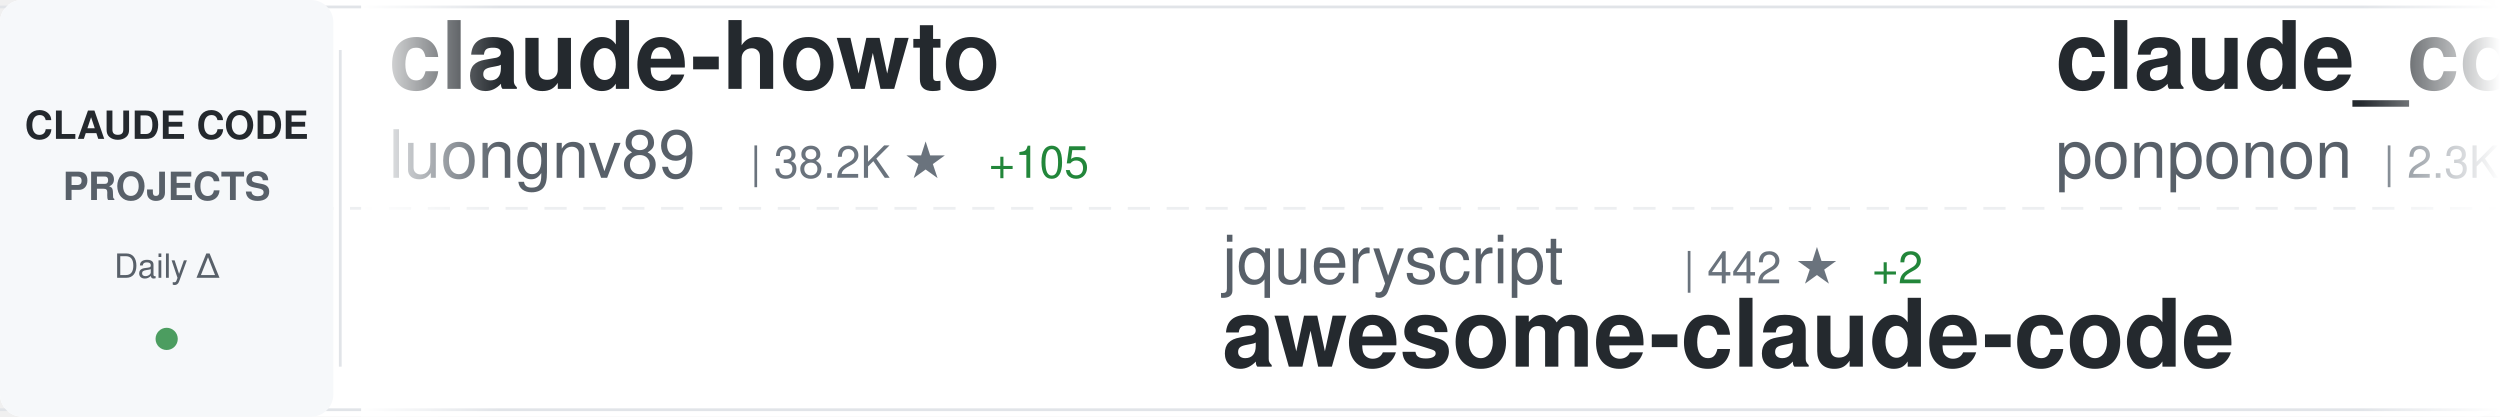
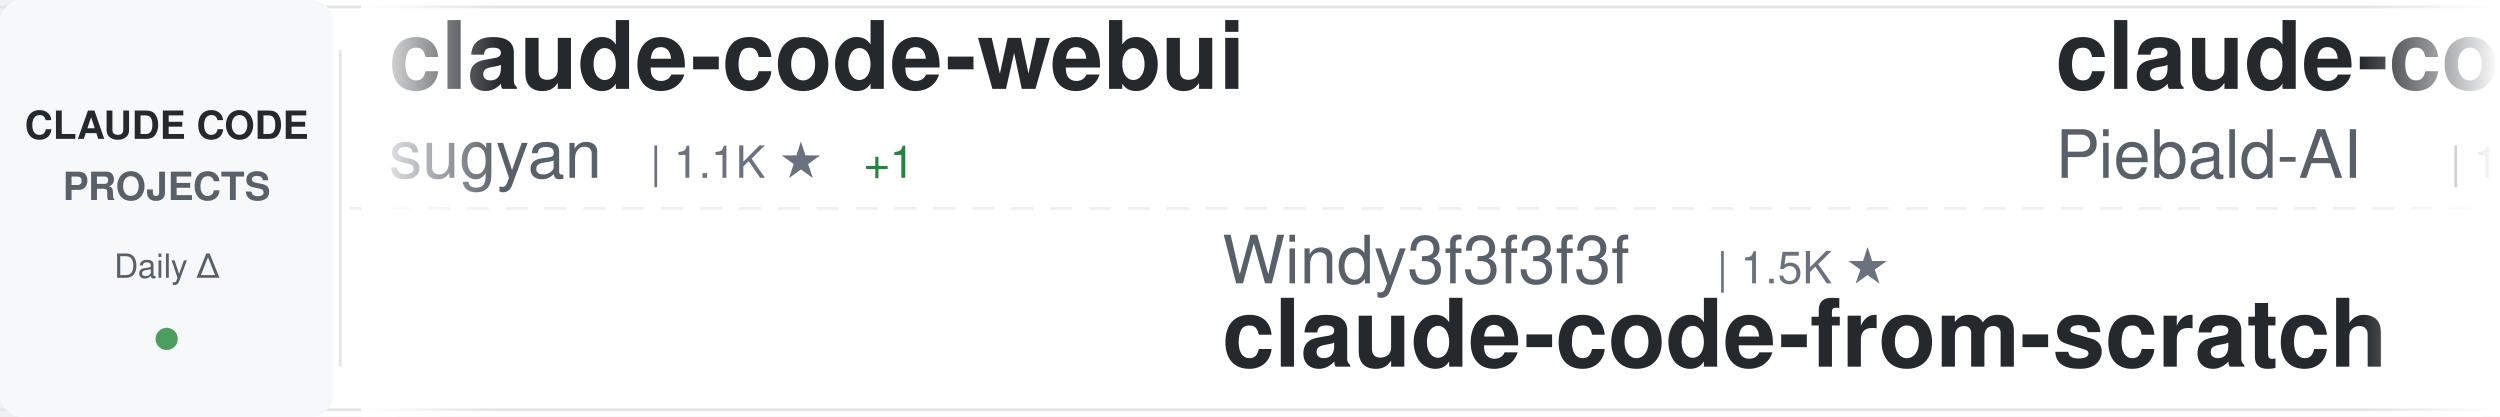
<svg xmlns="http://www.w3.org/2000/svg" width="900" height="150">
  <defs>
    <linearGradient id="awesomeLeftFade" x1="0%" y1="0%" x2="100%" y2="0%">
      <stop offset="0%" style="stop-color:#ffffff;stop-opacity:1" />
      <stop offset="100%" style="stop-color:#ffffff;stop-opacity:0" />
    </linearGradient>
    <linearGradient id="awesomeRightFade" x1="0%" y1="0%" x2="100%" y2="0%">
      <stop offset="0%" style="stop-color:#ffffff;stop-opacity:0" />
      <stop offset="100%" style="stop-color:#ffffff;stop-opacity:1" />
    </linearGradient>
  </defs>
  <rect width="900" height="150" fill="#ffffff" rx="8" />
  <rect x="0" y="2" width="900" height="1" fill="#e1e4e8" />
  <rect x="0" y="147" width="900" height="1" fill="#e1e4e8" />
  <line x1="0" y1="75" x2="900" y2="75" stroke="#e1e4e8" stroke-width="1" stroke-dasharray="8 6" opacity="0.6" />
  <rect x="0" y="0" width="120" height="150" fill="#f6f8fa" rx="8" />
  <text x="60" y="50" font-family="-apple-system, BlinkMacSystemFont, 'Segoe UI', Helvetica, Arial, sans-serif" font-size="14" font-weight="600" fill="#24292e" text-anchor="middle">CLAUDE CODE</text>
  <text x="60" y="72" font-family="-apple-system, BlinkMacSystemFont, 'Segoe UI', Helvetica, Arial, sans-serif" font-size="14" font-weight="600" fill="#586069" text-anchor="middle">PROJECTS</text>
  <text x="60" y="100" font-family="-apple-system, BlinkMacSystemFont, 'Segoe UI', Helvetica, Arial, sans-serif" font-size="12" font-weight="500" fill="#586069" text-anchor="middle">Daily Δ</text>
  <circle cx="60" cy="122" r="4" fill="#22863a" opacity="0.8" />
  <rect x="122" y="18" width="1" height="114" fill="#e1e4e8" />
  <clipPath id="awesomeTickerClip">
    <rect x="130" y="0" width="770" height="150" />
  </clipPath>
  <g clip-path="url(#awesomeTickerClip)">
    <g id="awesomeTickerItems">
      <animateTransform attributeName="transform" attributeType="XML" type="translate" from="0 0" to="-3000 0" dur="54s" repeatCount="indefinite" />
      <g transform="translate(0, 0)">
-         <text x="140" y="32" font-family="-apple-system, BlinkMacSystemFont, 'Segoe UI', Helvetica, Arial, sans-serif" font-size="34" font-weight="600" fill="#24292e">claude-howto</text>
-         <text x="140" y="64" font-family="-apple-system, BlinkMacSystemFont, 'Segoe UI', Helvetica, Arial, sans-serif" font-size="24" font-weight="400" fill="#586069">luongnv89</text>
-         <text x="270" y="64" font-family="-apple-system, BlinkMacSystemFont, 'Segoe UI', Helvetica, Arial, sans-serif" font-size="16" font-weight="500" fill="#6a737d">| 38.2K ★</text>
-         <text x="356" y="64" font-family="-apple-system, BlinkMacSystemFont, 'Segoe UI', Helvetica, Arial, sans-serif" font-size="16" font-weight="500" fill="#22863a"> +105</text>
+         <text x="140" y="32" font-family="-apple-system, BlinkMacSystemFont, 'Segoe UI', Helvetica, Arial, sans-serif" font-size="34" font-weight="600" fill="#24292e">claude-code-webui</text>
+         <text x="140" y="64" font-family="-apple-system, BlinkMacSystemFont, 'Segoe UI', Helvetica, Arial, sans-serif" font-size="24" font-weight="400" fill="#586069">sugyan</text>
+         <text x="234" y="64" font-family="-apple-system, BlinkMacSystemFont, 'Segoe UI', Helvetica, Arial, sans-serif" font-size="16" font-weight="500" fill="#6a737d">| 1.1K ★</text>
+         <text x="311" y="64" font-family="-apple-system, BlinkMacSystemFont, 'Segoe UI', Helvetica, Arial, sans-serif" font-size="16" font-weight="500" fill="#22863a"> +1</text>
      </g>
      <g transform="translate(300, 0)">
-         <text x="140" y="102" font-family="-apple-system, BlinkMacSystemFont, 'Segoe UI', Helvetica, Arial, sans-serif" font-size="24" font-weight="400" fill="#586069">jqueryscript</text>
-         <text x="306" y="102" font-family="-apple-system, BlinkMacSystemFont, 'Segoe UI', Helvetica, Arial, sans-serif" font-size="16" font-weight="500" fill="#6a737d">| 442 ★</text>
-         <text x="374" y="102" font-family="-apple-system, BlinkMacSystemFont, 'Segoe UI', Helvetica, Arial, sans-serif" font-size="16" font-weight="500" fill="#22863a"> +2</text>
-         <text x="140" y="132" font-family="-apple-system, BlinkMacSystemFont, 'Segoe UI', Helvetica, Arial, sans-serif" font-size="34" font-weight="600" fill="#24292e">awesome-claude-code</text>
+         <text x="140" y="102" font-family="-apple-system, BlinkMacSystemFont, 'Segoe UI', Helvetica, Arial, sans-serif" font-size="24" font-weight="400" fill="#586069">Windy3f3f3f3f</text>
+         <text x="318" y="102" font-family="-apple-system, BlinkMacSystemFont, 'Segoe UI', Helvetica, Arial, sans-serif" font-size="16" font-weight="500" fill="#6a737d">| 1.5K ★</text>
+         <text x="140" y="132" font-family="-apple-system, BlinkMacSystemFont, 'Segoe UI', Helvetica, Arial, sans-serif" font-size="34" font-weight="600" fill="#24292e">claude-code-from-scratch</text>
      </g>
      <g transform="translate(600, 0)">
-         <text x="140" y="32" font-family="-apple-system, BlinkMacSystemFont, 'Segoe UI', Helvetica, Arial, sans-serif" font-size="34" font-weight="600" fill="#24292e">claude_code_src</text>
-         <text x="140" y="64" font-family="-apple-system, BlinkMacSystemFont, 'Segoe UI', Helvetica, Arial, sans-serif" font-size="24" font-weight="400" fill="#586069">ponponon</text>
-         <text x="258" y="64" font-family="-apple-system, BlinkMacSystemFont, 'Segoe UI', Helvetica, Arial, sans-serif" font-size="16" font-weight="500" fill="#6a737d">| 2.3K ★</text>
-         <text x="335" y="64" font-family="-apple-system, BlinkMacSystemFont, 'Segoe UI', Helvetica, Arial, sans-serif" font-size="16" font-weight="500" fill="#22863a"> +4</text>
+         <text x="140" y="32" font-family="-apple-system, BlinkMacSystemFont, 'Segoe UI', Helvetica, Arial, sans-serif" font-size="34" font-weight="600" fill="#24292e">claude-code-system-promp...</text>
+         <text x="140" y="64" font-family="-apple-system, BlinkMacSystemFont, 'Segoe UI', Helvetica, Arial, sans-serif" font-size="24" font-weight="400" fill="#586069">Piebald-AI</text>
+         <text x="282" y="64" font-family="-apple-system, BlinkMacSystemFont, 'Segoe UI', Helvetica, Arial, sans-serif" font-size="16" font-weight="500" fill="#6a737d">| 11.4K ★</text>
+         <text x="368" y="64" font-family="-apple-system, BlinkMacSystemFont, 'Segoe UI', Helvetica, Arial, sans-serif" font-size="16" font-weight="500" fill="#22863a"> +36</text>
      </g>
      <g transform="translate(900, 0)">
-         <text x="140" y="102" font-family="-apple-system, BlinkMacSystemFont, 'Segoe UI', Helvetica, Arial, sans-serif" font-size="24" font-weight="400" fill="#586069">ChinaSiro</text>
-         <text x="270" y="102" font-family="-apple-system, BlinkMacSystemFont, 'Segoe UI', Helvetica, Arial, sans-serif" font-size="16" font-weight="500" fill="#6a737d">| 9.5K ★</text>
-         <text x="347" y="102" font-family="-apple-system, BlinkMacSystemFont, 'Segoe UI', Helvetica, Arial, sans-serif" font-size="16" font-weight="500" fill="#22863a"> +13</text>
-         <text x="140" y="132" font-family="-apple-system, BlinkMacSystemFont, 'Segoe UI', Helvetica, Arial, sans-serif" font-size="34" font-weight="600" fill="#24292e">claude-code-sourcemap</text>
+         <text x="140" y="102" font-family="-apple-system, BlinkMacSystemFont, 'Segoe UI', Helvetica, Arial, sans-serif" font-size="24" font-weight="400" fill="#586069">shareAI-lab</text>
+         <text x="294" y="102" font-family="-apple-system, BlinkMacSystemFont, 'Segoe UI', Helvetica, Arial, sans-serif" font-size="16" font-weight="500" fill="#6a737d">| 68.4K ★</text>
+         <text x="380" y="102" font-family="-apple-system, BlinkMacSystemFont, 'Segoe UI', Helvetica, Arial, sans-serif" font-size="16" font-weight="500" fill="#22863a"> +171</text>
+         <text x="140" y="132" font-family="-apple-system, BlinkMacSystemFont, 'Segoe UI', Helvetica, Arial, sans-serif" font-size="34" font-weight="600" fill="#24292e">learn-claude-code</text>
      </g>
      <g transform="translate(1200, 0)">
-         <text x="140" y="32" font-family="-apple-system, BlinkMacSystemFont, 'Segoe UI', Helvetica, Arial, sans-serif" font-size="34" font-weight="600" fill="#24292e">Claude-Code-Workflow</text>
-         <text x="140" y="64" font-family="-apple-system, BlinkMacSystemFont, 'Segoe UI', Helvetica, Arial, sans-serif" font-size="24" font-weight="400" fill="#586069">catlog22</text>
-         <text x="258" y="64" font-family="-apple-system, BlinkMacSystemFont, 'Segoe UI', Helvetica, Arial, sans-serif" font-size="16" font-weight="500" fill="#6a737d">| 2.1K ★</text>
-         <text x="335" y="64" font-family="-apple-system, BlinkMacSystemFont, 'Segoe UI', Helvetica, Arial, sans-serif" font-size="16" font-weight="500" fill="#22863a"> +2</text>
+         <text x="140" y="32" font-family="-apple-system, BlinkMacSystemFont, 'Segoe UI', Helvetica, Arial, sans-serif" font-size="34" font-weight="600" fill="#24292e">claude-code-analysis</text>
+         <text x="140" y="64" font-family="-apple-system, BlinkMacSystemFont, 'Segoe UI', Helvetica, Arial, sans-serif" font-size="24" font-weight="400" fill="#586069">liuup</text>
+         <text x="222" y="64" font-family="-apple-system, BlinkMacSystemFont, 'Segoe UI', Helvetica, Arial, sans-serif" font-size="16" font-weight="500" fill="#6a737d">| 3.3K ★</text>
+         <text x="299" y="64" font-family="-apple-system, BlinkMacSystemFont, 'Segoe UI', Helvetica, Arial, sans-serif" font-size="16" font-weight="500" fill="#22863a"> +13</text>
      </g>
      <g transform="translate(1500, 0)">
-         <text x="140" y="102" font-family="-apple-system, BlinkMacSystemFont, 'Segoe UI', Helvetica, Arial, sans-serif" font-size="24" font-weight="400" fill="#586069">jeremylongshore</text>
-         <text x="342" y="102" font-family="-apple-system, BlinkMacSystemFont, 'Segoe UI', Helvetica, Arial, sans-serif" font-size="16" font-weight="500" fill="#6a737d">| 2.4K ★</text>
-         <text x="419" y="102" font-family="-apple-system, BlinkMacSystemFont, 'Segoe UI', Helvetica, Arial, sans-serif" font-size="16" font-weight="500" fill="#22863a"> +6</text>
-         <text x="140" y="132" font-family="-apple-system, BlinkMacSystemFont, 'Segoe UI', Helvetica, Arial, sans-serif" font-size="34" font-weight="600" fill="#24292e">claude-code-plugins-plus...</text>
+         <text x="140" y="102" font-family="-apple-system, BlinkMacSystemFont, 'Segoe UI', Helvetica, Arial, sans-serif" font-size="24" font-weight="400" fill="#586069">anthropics</text>
+         <text x="282" y="102" font-family="-apple-system, BlinkMacSystemFont, 'Segoe UI', Helvetica, Arial, sans-serif" font-size="16" font-weight="500" fill="#6a737d">| 155.2K ★</text>
+         <text x="377" y="102" font-family="-apple-system, BlinkMacSystemFont, 'Segoe UI', Helvetica, Arial, sans-serif" font-size="16" font-weight="500" fill="#22863a"> +453</text>
+         <text x="140" y="132" font-family="-apple-system, BlinkMacSystemFont, 'Segoe UI', Helvetica, Arial, sans-serif" font-size="34" font-weight="600" fill="#24292e">skills</text>
      </g>
      <g transform="translate(1800, 0)">
+         <text x="140" y="32" font-family="-apple-system, BlinkMacSystemFont, 'Segoe UI', Helvetica, Arial, sans-serif" font-size="34" font-weight="600" fill="#24292e">awesome-claude-code</text>
+         <text x="140" y="64" font-family="-apple-system, BlinkMacSystemFont, 'Segoe UI', Helvetica, Arial, sans-serif" font-size="24" font-weight="400" fill="#586069">jqueryscript</text>
+         <text x="306" y="64" font-family="-apple-system, BlinkMacSystemFont, 'Segoe UI', Helvetica, Arial, sans-serif" font-size="16" font-weight="500" fill="#6a737d">| 442 ★</text>
+         <text x="374" y="64" font-family="-apple-system, BlinkMacSystemFont, 'Segoe UI', Helvetica, Arial, sans-serif" font-size="16" font-weight="500" fill="#22863a"> +2</text>
+       </g>
+       <g transform="translate(2100, 0)">
+         <text x="140" y="102" font-family="-apple-system, BlinkMacSystemFont, 'Segoe UI', Helvetica, Arial, sans-serif" font-size="24" font-weight="400" fill="#586069">VILA-Lab</text>
+         <text x="258" y="102" font-family="-apple-system, BlinkMacSystemFont, 'Segoe UI', Helvetica, Arial, sans-serif" font-size="16" font-weight="500" fill="#6a737d">| 1.7K ★</text>
+         <text x="335" y="102" font-family="-apple-system, BlinkMacSystemFont, 'Segoe UI', Helvetica, Arial, sans-serif" font-size="16" font-weight="500" fill="#22863a"> +5</text>
+         <text x="140" y="132" font-family="-apple-system, BlinkMacSystemFont, 'Segoe UI', Helvetica, Arial, sans-serif" font-size="34" font-weight="600" fill="#24292e">Dive-into-Claude-Code</text>
+       </g>
+       <g transform="translate(2400, 0)">
        <text x="140" y="32" font-family="-apple-system, BlinkMacSystemFont, 'Segoe UI', Helvetica, Arial, sans-serif" font-size="34" font-weight="600" fill="#24292e">claude-code-local</text>
        <text x="140" y="64" font-family="-apple-system, BlinkMacSystemFont, 'Segoe UI', Helvetica, Arial, sans-serif" font-size="24" font-weight="400" fill="#586069">nicedreamzapp</text>
        <text x="318" y="64" font-family="-apple-system, BlinkMacSystemFont, 'Segoe UI', Helvetica, Arial, sans-serif" font-size="16" font-weight="500" fill="#6a737d">| 2.8K ★</text>
        <text x="395" y="64" font-family="-apple-system, BlinkMacSystemFont, 'Segoe UI', Helvetica, Arial, sans-serif" font-size="16" font-weight="500" fill="#22863a"> +12</text>
      </g>
-       <g transform="translate(2100, 0)">
-         <text x="140" y="102" font-family="-apple-system, BlinkMacSystemFont, 'Segoe UI', Helvetica, Arial, sans-serif" font-size="24" font-weight="400" fill="#586069">OneRedOak</text>
-         <text x="270" y="102" font-family="-apple-system, BlinkMacSystemFont, 'Segoe UI', Helvetica, Arial, sans-serif" font-size="16" font-weight="500" fill="#6a737d">| 3.8K ★</text>
-         <text x="140" y="132" font-family="-apple-system, BlinkMacSystemFont, 'Segoe UI', Helvetica, Arial, sans-serif" font-size="34" font-weight="600" fill="#24292e">claude-code-workflows</text>
-       </g>
-       <g transform="translate(2400, 0)">
-         <text x="140" y="32" font-family="-apple-system, BlinkMacSystemFont, 'Segoe UI', Helvetica, Arial, sans-serif" font-size="34" font-weight="600" fill="#24292e">claude-code-harness</text>
-         <text x="140" y="64" font-family="-apple-system, BlinkMacSystemFont, 'Segoe UI', Helvetica, Arial, sans-serif" font-size="24" font-weight="400" fill="#586069">Chachamaru127</text>
-         <text x="318" y="64" font-family="-apple-system, BlinkMacSystemFont, 'Segoe UI', Helvetica, Arial, sans-serif" font-size="16" font-weight="500" fill="#6a737d">| 2.9K ★</text>
-         <text x="395" y="64" font-family="-apple-system, BlinkMacSystemFont, 'Segoe UI', Helvetica, Arial, sans-serif" font-size="16" font-weight="500" fill="#22863a"> +10</text>
-       </g>
      <g transform="translate(2700, 0)">
-         <text x="140" y="102" font-family="-apple-system, BlinkMacSystemFont, 'Segoe UI', Helvetica, Arial, sans-serif" font-size="24" font-weight="400" fill="#586069">Pimzino</text>
-         <text x="246" y="102" font-family="-apple-system, BlinkMacSystemFont, 'Segoe UI', Helvetica, Arial, sans-serif" font-size="16" font-weight="500" fill="#6a737d">| 3.8K ★</text>
-         <text x="323" y="102" font-family="-apple-system, BlinkMacSystemFont, 'Segoe UI', Helvetica, Arial, sans-serif" font-size="16" font-weight="500" fill="#22863a"> +1</text>
-         <text x="140" y="132" font-family="-apple-system, BlinkMacSystemFont, 'Segoe UI', Helvetica, Arial, sans-serif" font-size="34" font-weight="600" fill="#24292e">claude-code-spec-workflo...</text>
+         <text x="140" y="102" font-family="-apple-system, BlinkMacSystemFont, 'Segoe UI', Helvetica, Arial, sans-serif" font-size="24" font-weight="400" fill="#586069">Donchitos</text>
+         <text x="270" y="102" font-family="-apple-system, BlinkMacSystemFont, 'Segoe UI', Helvetica, Arial, sans-serif" font-size="16" font-weight="500" fill="#6a737d">| 22.3K ★</text>
+         <text x="356" y="102" font-family="-apple-system, BlinkMacSystemFont, 'Segoe UI', Helvetica, Arial, sans-serif" font-size="16" font-weight="500" fill="#22863a"> +141</text>
+         <text x="140" y="132" font-family="-apple-system, BlinkMacSystemFont, 'Segoe UI', Helvetica, Arial, sans-serif" font-size="34" font-weight="600" fill="#24292e">Claude-Code-Game-Studios</text>
      </g>
      <g transform="translate(3000, 0)">
-         <text x="140" y="32" font-family="-apple-system, BlinkMacSystemFont, 'Segoe UI', Helvetica, Arial, sans-serif" font-size="34" font-weight="600" fill="#24292e">claude-howto</text>
-         <text x="140" y="64" font-family="-apple-system, BlinkMacSystemFont, 'Segoe UI', Helvetica, Arial, sans-serif" font-size="24" font-weight="400" fill="#586069">luongnv89</text>
-         <text x="270" y="64" font-family="-apple-system, BlinkMacSystemFont, 'Segoe UI', Helvetica, Arial, sans-serif" font-size="16" font-weight="500" fill="#6a737d">| 38.2K ★</text>
-         <text x="356" y="64" font-family="-apple-system, BlinkMacSystemFont, 'Segoe UI', Helvetica, Arial, sans-serif" font-size="16" font-weight="500" fill="#22863a"> +105</text>
+         <text x="140" y="32" font-family="-apple-system, BlinkMacSystemFont, 'Segoe UI', Helvetica, Arial, sans-serif" font-size="34" font-weight="600" fill="#24292e">claude-code-webui</text>
+         <text x="140" y="64" font-family="-apple-system, BlinkMacSystemFont, 'Segoe UI', Helvetica, Arial, sans-serif" font-size="24" font-weight="400" fill="#586069">sugyan</text>
+         <text x="234" y="64" font-family="-apple-system, BlinkMacSystemFont, 'Segoe UI', Helvetica, Arial, sans-serif" font-size="16" font-weight="500" fill="#6a737d">| 1.1K ★</text>
+         <text x="311" y="64" font-family="-apple-system, BlinkMacSystemFont, 'Segoe UI', Helvetica, Arial, sans-serif" font-size="16" font-weight="500" fill="#22863a"> +1</text>
      </g>
      <g transform="translate(3300, 0)">
-         <text x="140" y="102" font-family="-apple-system, BlinkMacSystemFont, 'Segoe UI', Helvetica, Arial, sans-serif" font-size="24" font-weight="400" fill="#586069">jqueryscript</text>
-         <text x="306" y="102" font-family="-apple-system, BlinkMacSystemFont, 'Segoe UI', Helvetica, Arial, sans-serif" font-size="16" font-weight="500" fill="#6a737d">| 442 ★</text>
-         <text x="374" y="102" font-family="-apple-system, BlinkMacSystemFont, 'Segoe UI', Helvetica, Arial, sans-serif" font-size="16" font-weight="500" fill="#22863a"> +2</text>
-         <text x="140" y="132" font-family="-apple-system, BlinkMacSystemFont, 'Segoe UI', Helvetica, Arial, sans-serif" font-size="34" font-weight="600" fill="#24292e">awesome-claude-code</text>
+         <text x="140" y="102" font-family="-apple-system, BlinkMacSystemFont, 'Segoe UI', Helvetica, Arial, sans-serif" font-size="24" font-weight="400" fill="#586069">Windy3f3f3f3f</text>
+         <text x="318" y="102" font-family="-apple-system, BlinkMacSystemFont, 'Segoe UI', Helvetica, Arial, sans-serif" font-size="16" font-weight="500" fill="#6a737d">| 1.5K ★</text>
+         <text x="140" y="132" font-family="-apple-system, BlinkMacSystemFont, 'Segoe UI', Helvetica, Arial, sans-serif" font-size="34" font-weight="600" fill="#24292e">claude-code-from-scratch</text>
      </g>
      <g transform="translate(3600, 0)">
-         <text x="140" y="32" font-family="-apple-system, BlinkMacSystemFont, 'Segoe UI', Helvetica, Arial, sans-serif" font-size="34" font-weight="600" fill="#24292e">claude_code_src</text>
-         <text x="140" y="64" font-family="-apple-system, BlinkMacSystemFont, 'Segoe UI', Helvetica, Arial, sans-serif" font-size="24" font-weight="400" fill="#586069">ponponon</text>
-         <text x="258" y="64" font-family="-apple-system, BlinkMacSystemFont, 'Segoe UI', Helvetica, Arial, sans-serif" font-size="16" font-weight="500" fill="#6a737d">| 2.3K ★</text>
-         <text x="335" y="64" font-family="-apple-system, BlinkMacSystemFont, 'Segoe UI', Helvetica, Arial, sans-serif" font-size="16" font-weight="500" fill="#22863a"> +4</text>
+         <text x="140" y="32" font-family="-apple-system, BlinkMacSystemFont, 'Segoe UI', Helvetica, Arial, sans-serif" font-size="34" font-weight="600" fill="#24292e">claude-code-system-promp...</text>
+         <text x="140" y="64" font-family="-apple-system, BlinkMacSystemFont, 'Segoe UI', Helvetica, Arial, sans-serif" font-size="24" font-weight="400" fill="#586069">Piebald-AI</text>
+         <text x="282" y="64" font-family="-apple-system, BlinkMacSystemFont, 'Segoe UI', Helvetica, Arial, sans-serif" font-size="16" font-weight="500" fill="#6a737d">| 11.4K ★</text>
+         <text x="368" y="64" font-family="-apple-system, BlinkMacSystemFont, 'Segoe UI', Helvetica, Arial, sans-serif" font-size="16" font-weight="500" fill="#22863a"> +36</text>
      </g>
      <g transform="translate(3900, 0)">
-         <text x="140" y="102" font-family="-apple-system, BlinkMacSystemFont, 'Segoe UI', Helvetica, Arial, sans-serif" font-size="24" font-weight="400" fill="#586069">ChinaSiro</text>
-         <text x="270" y="102" font-family="-apple-system, BlinkMacSystemFont, 'Segoe UI', Helvetica, Arial, sans-serif" font-size="16" font-weight="500" fill="#6a737d">| 9.5K ★</text>
-         <text x="347" y="102" font-family="-apple-system, BlinkMacSystemFont, 'Segoe UI', Helvetica, Arial, sans-serif" font-size="16" font-weight="500" fill="#22863a"> +13</text>
-         <text x="140" y="132" font-family="-apple-system, BlinkMacSystemFont, 'Segoe UI', Helvetica, Arial, sans-serif" font-size="34" font-weight="600" fill="#24292e">claude-code-sourcemap</text>
+         <text x="140" y="102" font-family="-apple-system, BlinkMacSystemFont, 'Segoe UI', Helvetica, Arial, sans-serif" font-size="24" font-weight="400" fill="#586069">shareAI-lab</text>
+         <text x="294" y="102" font-family="-apple-system, BlinkMacSystemFont, 'Segoe UI', Helvetica, Arial, sans-serif" font-size="16" font-weight="500" fill="#6a737d">| 68.4K ★</text>
+         <text x="380" y="102" font-family="-apple-system, BlinkMacSystemFont, 'Segoe UI', Helvetica, Arial, sans-serif" font-size="16" font-weight="500" fill="#22863a"> +171</text>
+         <text x="140" y="132" font-family="-apple-system, BlinkMacSystemFont, 'Segoe UI', Helvetica, Arial, sans-serif" font-size="34" font-weight="600" fill="#24292e">learn-claude-code</text>
      </g>
    </g>
  </g>
  <rect x="130" y="0" width="50" height="150" fill="url(#awesomeLeftFade)" />
  <rect x="850" y="0" width="50" height="150" fill="url(#awesomeRightFade)" />
</svg>
